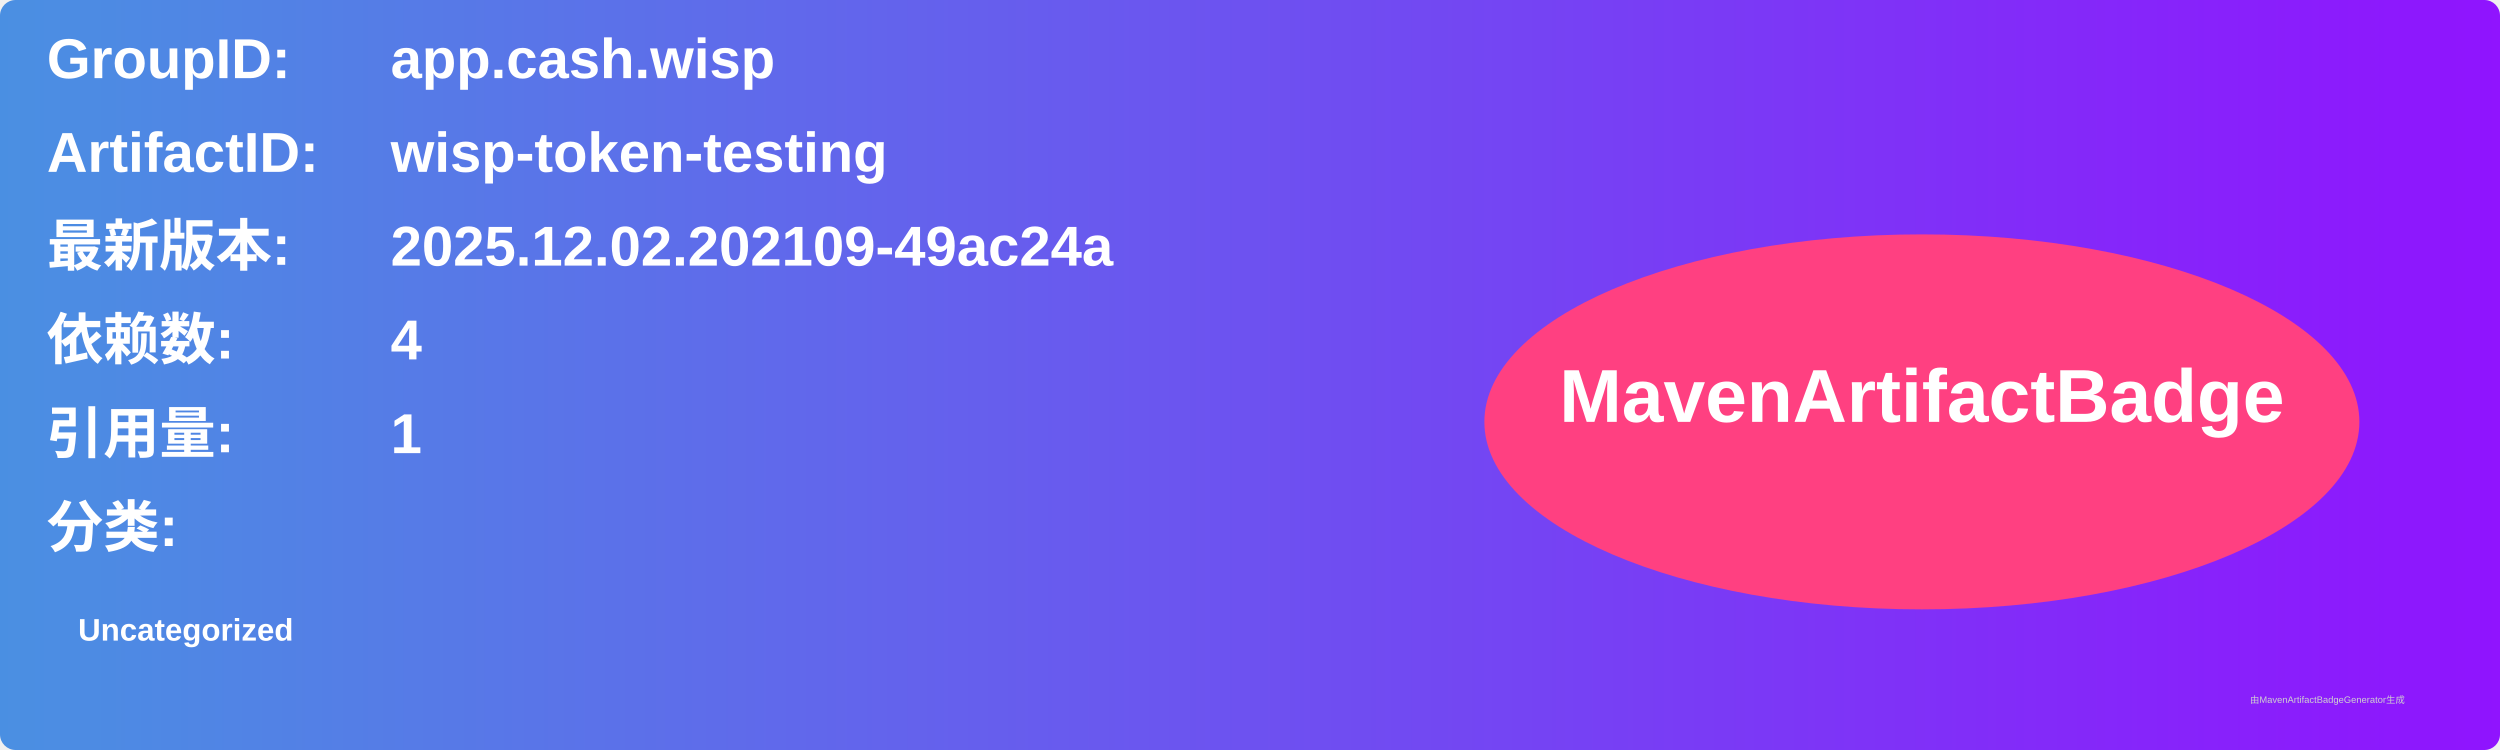
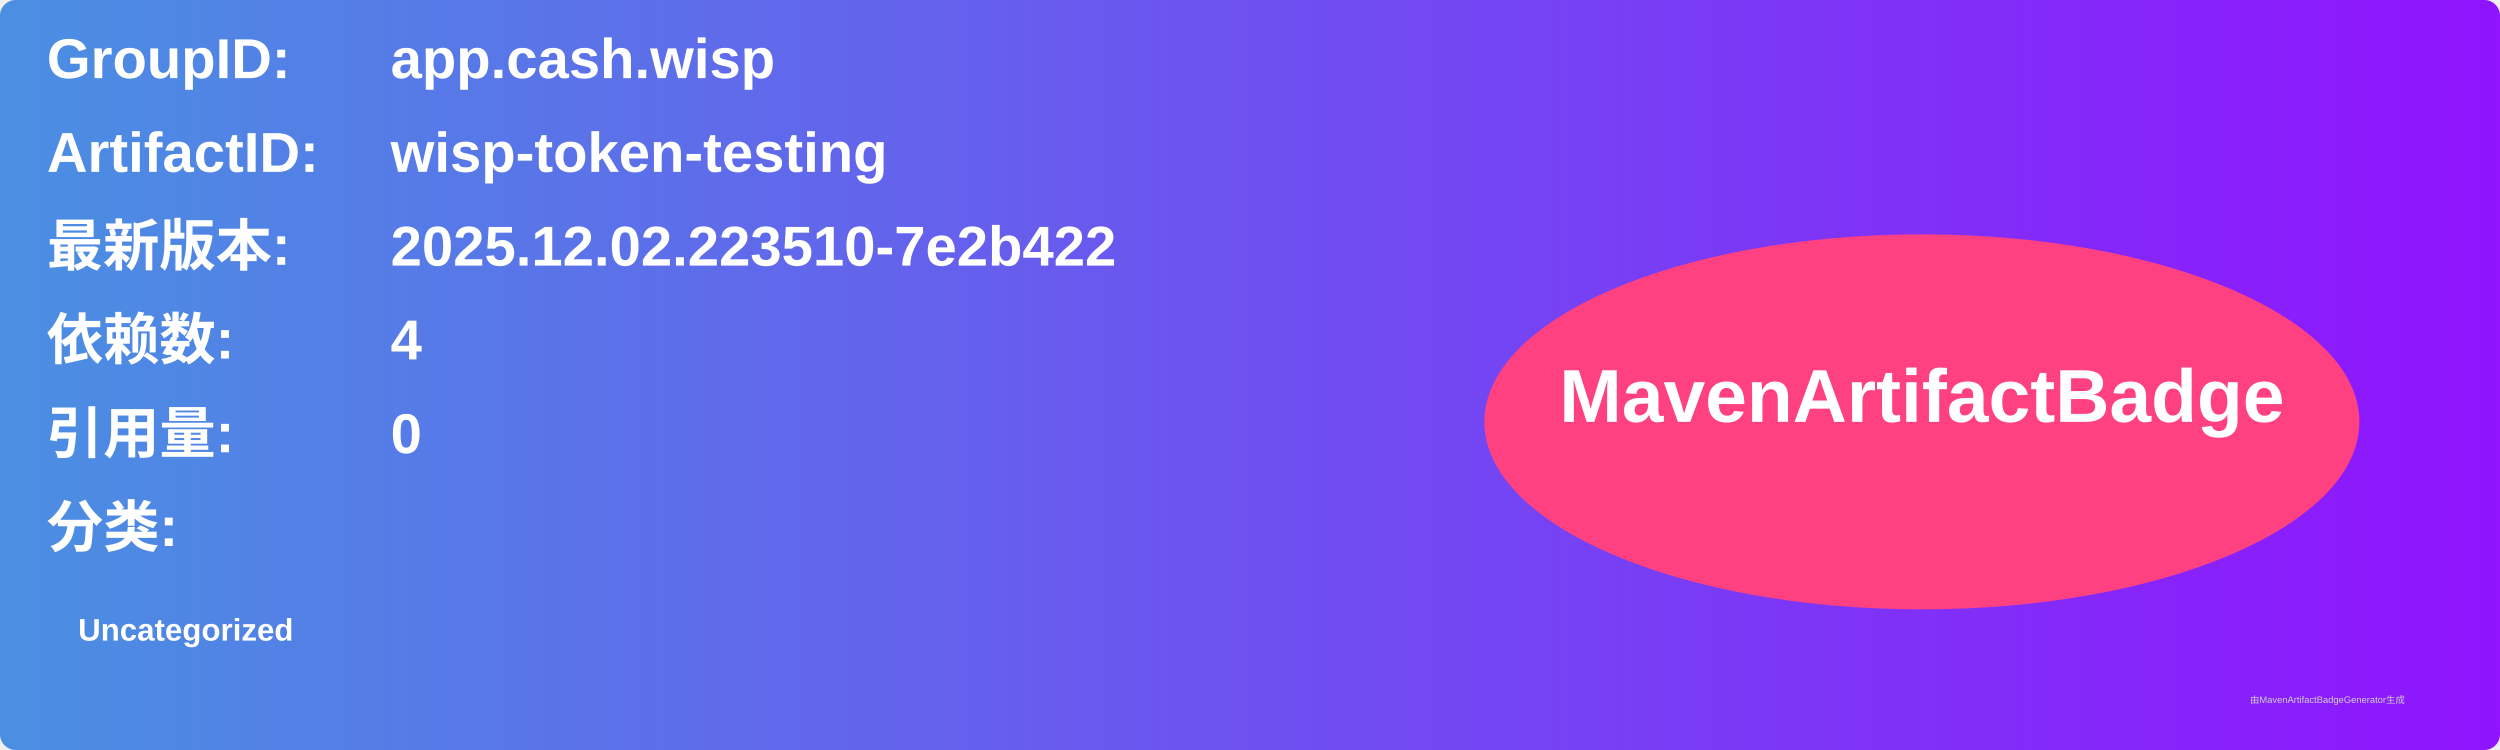
<svg xmlns="http://www.w3.org/2000/svg" width="800" height="240" viewBox="0 0 800 240">
  <linearGradient id="grad" x1="0%" y1="0%" x2="100%" y2="0%">
    <stop offset="0%" stop-color="#4a90e2" />
    <stop offset="100%" stop-color="#9013fe" />
  </linearGradient>
  <rect width="100%" height="100%" rx="5" ry="5" fill="url(#grad)" />
  <g transform="translate(15, 15)">
    <text x="0" y="10" font-family="Arial" font-size="18" fill="white" font-weight="bold" width="260">GroupID:</text>
    <text x="110" y="10" font-family="Arial" font-size="18" fill="white" font-weight="bold" width="460">app.cash.wisp</text>
    <text x="0" y="40" font-family="Arial" font-size="18" fill="white" font-weight="bold" width="260">ArtifactID:</text>
    <text x="110" y="40" font-family="Arial" font-size="18" fill="white" font-weight="bold" width="460">wisp-token-testing</text>
    <text x="0" y="70" font-family="Arial" font-size="18" fill="white" font-weight="bold">最新版本:</text>
    <text x="110" y="70" font-family="Arial" font-size="18" fill="white" font-weight="bold">
-       <tspan font-weight="bold">2025.12.02.202109-49ac24a</tspan>
+       <tspan font-weight="bold">2025.12.02.223510-7e2b422</tspan>
    </text>
    <text x="0" y="100" font-family="Arial" font-size="18" fill="white" font-weight="bold">依赖数: </text>
    <text x="110" y="100" font-family="Arial" font-size="18" fill="white">
      <tspan font-weight="bold">4</tspan>
    </text>
    <text x="0" y="130" font-family="Arial" font-size="18" fill="white" font-weight="bold">引用量: </text>
    <text x="110" y="130" font-family="Arial" font-size="18" fill="white">
-       <tspan font-weight="bold">1</tspan>
+       <tspan font-weight="bold">0</tspan>
    </text>
    <text x="0" y="160" font-family="Arial" font-size="18" fill="white" font-weight="bold">分类:</text>
    <text x="10" y="190" font-family="Arial" font-size="10" fill="white">
      <tspan font-weight="bold">Uncategorized</tspan>
    </text>
    <ellipse cx="600" cy="120" rx="140" ry="60" fill="#ff4081" />
    <text x="600" y="120" text-anchor="middle" font-family="Arial" font-size="24" fill="white" font-weight="bold">MavenArtifactBadge</text>
  </g>
  <text x="720" y="225" font-family="Arial" font-size="3" fill="#d0d0d0">由MavenArtifactBadgeGenerator生成</text>
</svg>
